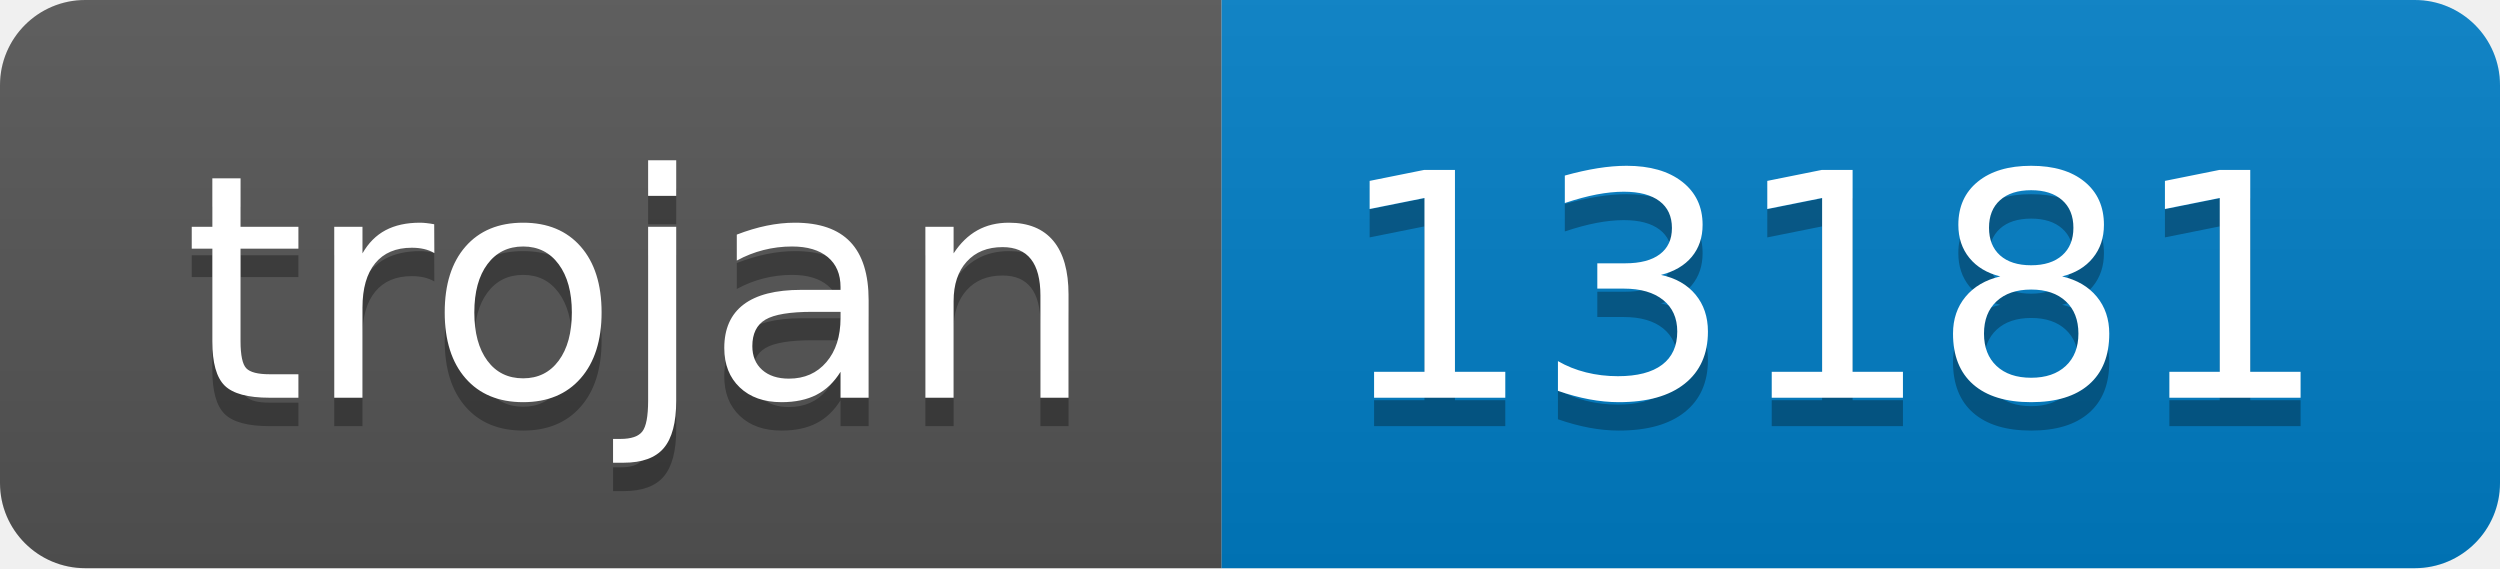
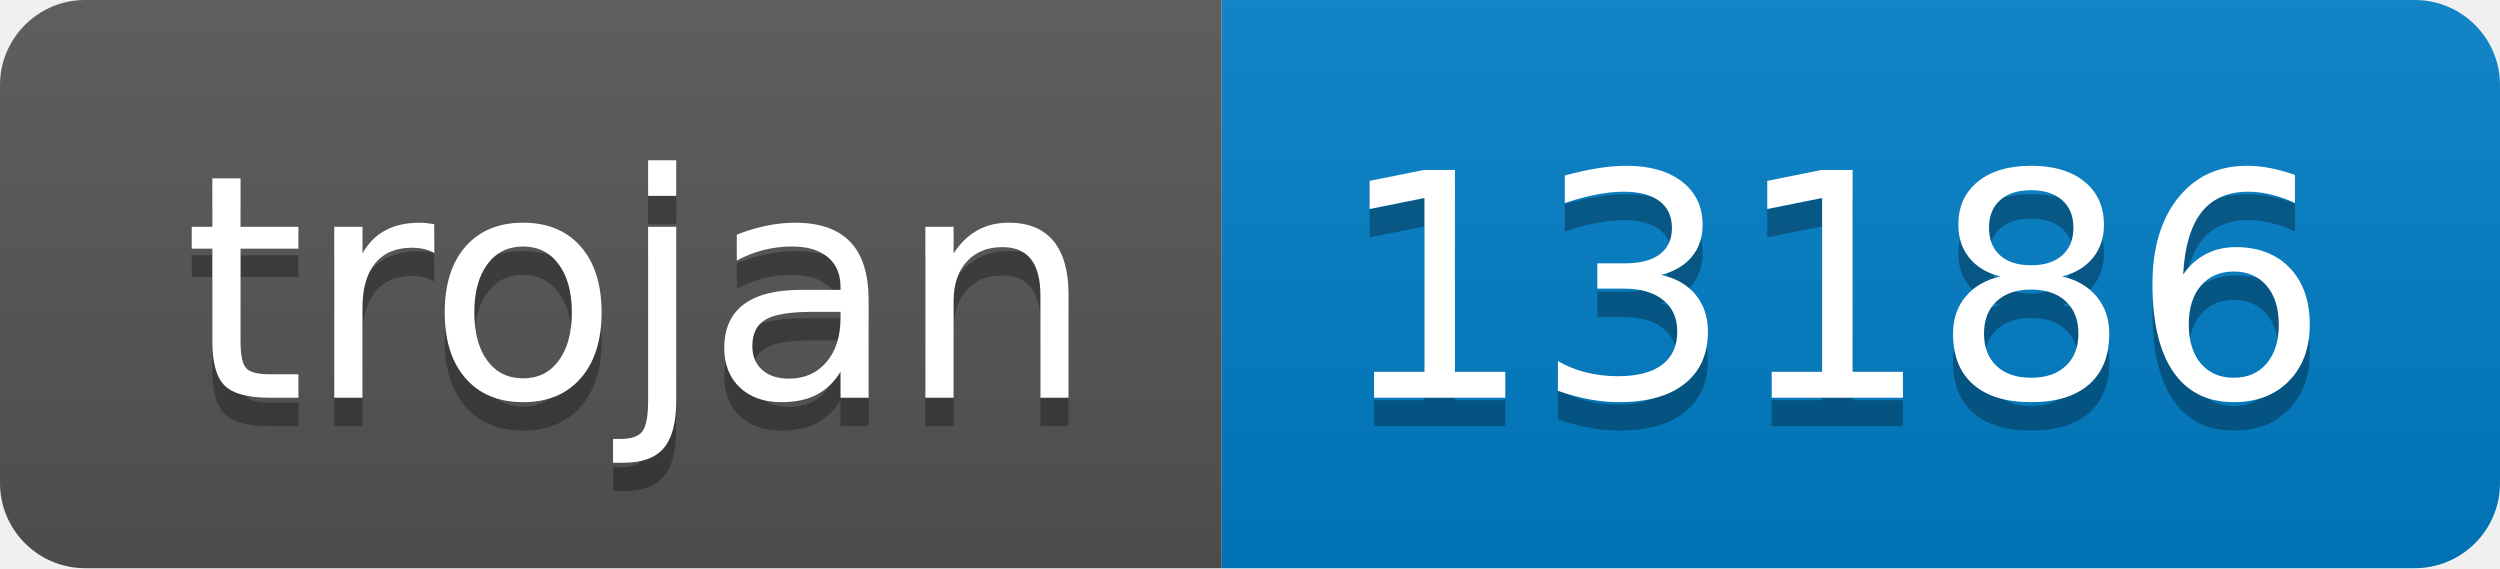
- <svg xmlns="http://www.w3.org/2000/svg" width="88" height="20" role="img" aria-label="trojan: 13181">
+ <svg xmlns="http://www.w3.org/2000/svg" width="88" height="20" role="img" aria-label="trojan: 13186">
  <linearGradient id="s" x2="0" y2="100%">
    <stop offset="0" stop-color="#bbb" stop-opacity=".1" />
    <stop offset="1" stop-opacity=".1" />
  </linearGradient>
  <clipPath id="r">
    <rect width="88" height="20" rx="3" fill="#fff" />
  </clipPath>
  <g clip-path="url(#r)">
    <rect width="43" height="20" fill="#555" />
    <rect x="43" width="45" height="20" fill="#007ec6" />
    <rect width="88" height="20" fill="url(#s)" />
  </g>
  <g fill="#fff" text-anchor="middle" font-family="Verdana,Geneva,DejaVu Sans,sans-serif" text-rendering="geometricPrecision" font-size="110">
    <text aria-hidden="true" x="225" y="150" fill="#010101" fill-opacity=".3" transform="scale(.1)" textLength="330">trojan</text>
    <text x="225" y="140" transform="scale(.1)" fill="#fff" textLength="330">trojan</text>
-     <text aria-hidden="true" x="645" y="150" fill="#010101" fill-opacity=".3" transform="scale(.1)" textLength="350">13181</text>
-     <text x="645" y="140" transform="scale(.1)" fill="#fff" textLength="350">13181</text>
+     <text aria-hidden="true" x="645" y="150" fill="#010101" fill-opacity=".3" transform="scale(.1)" textLength="350">13186</text>
+     <text x="645" y="140" transform="scale(.1)" fill="#fff" textLength="350">13186</text>
  </g>
</svg>
